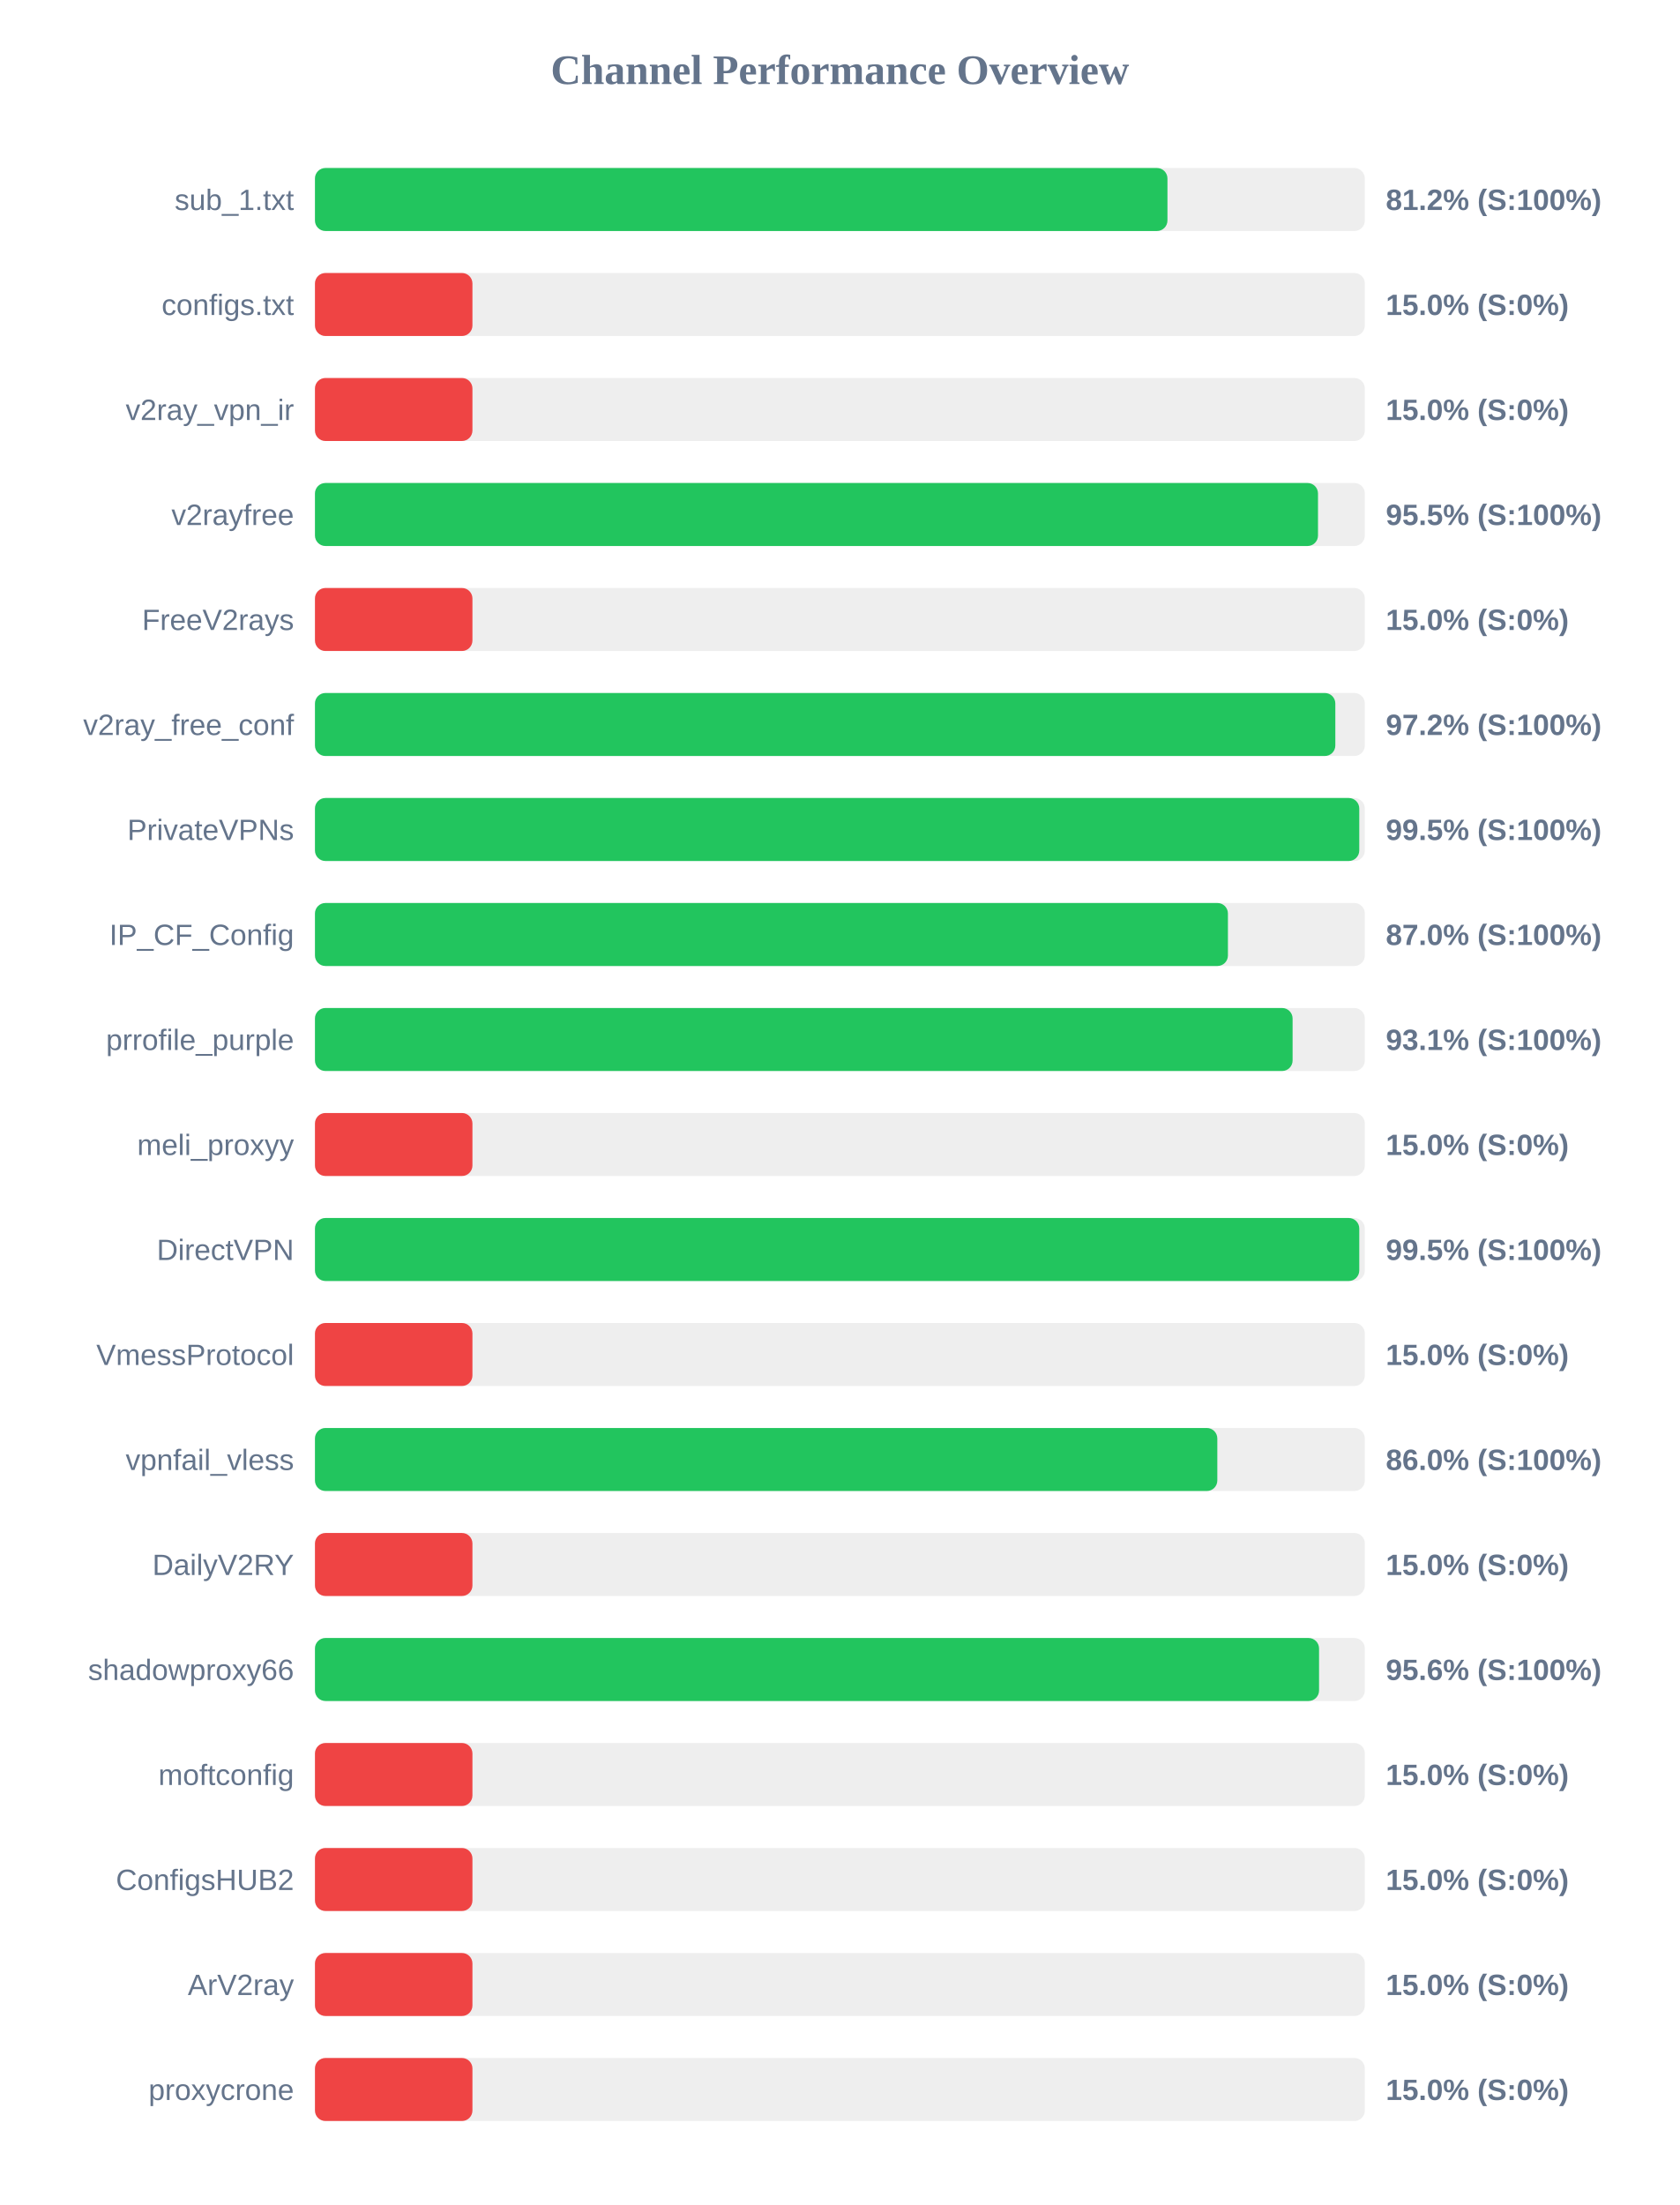
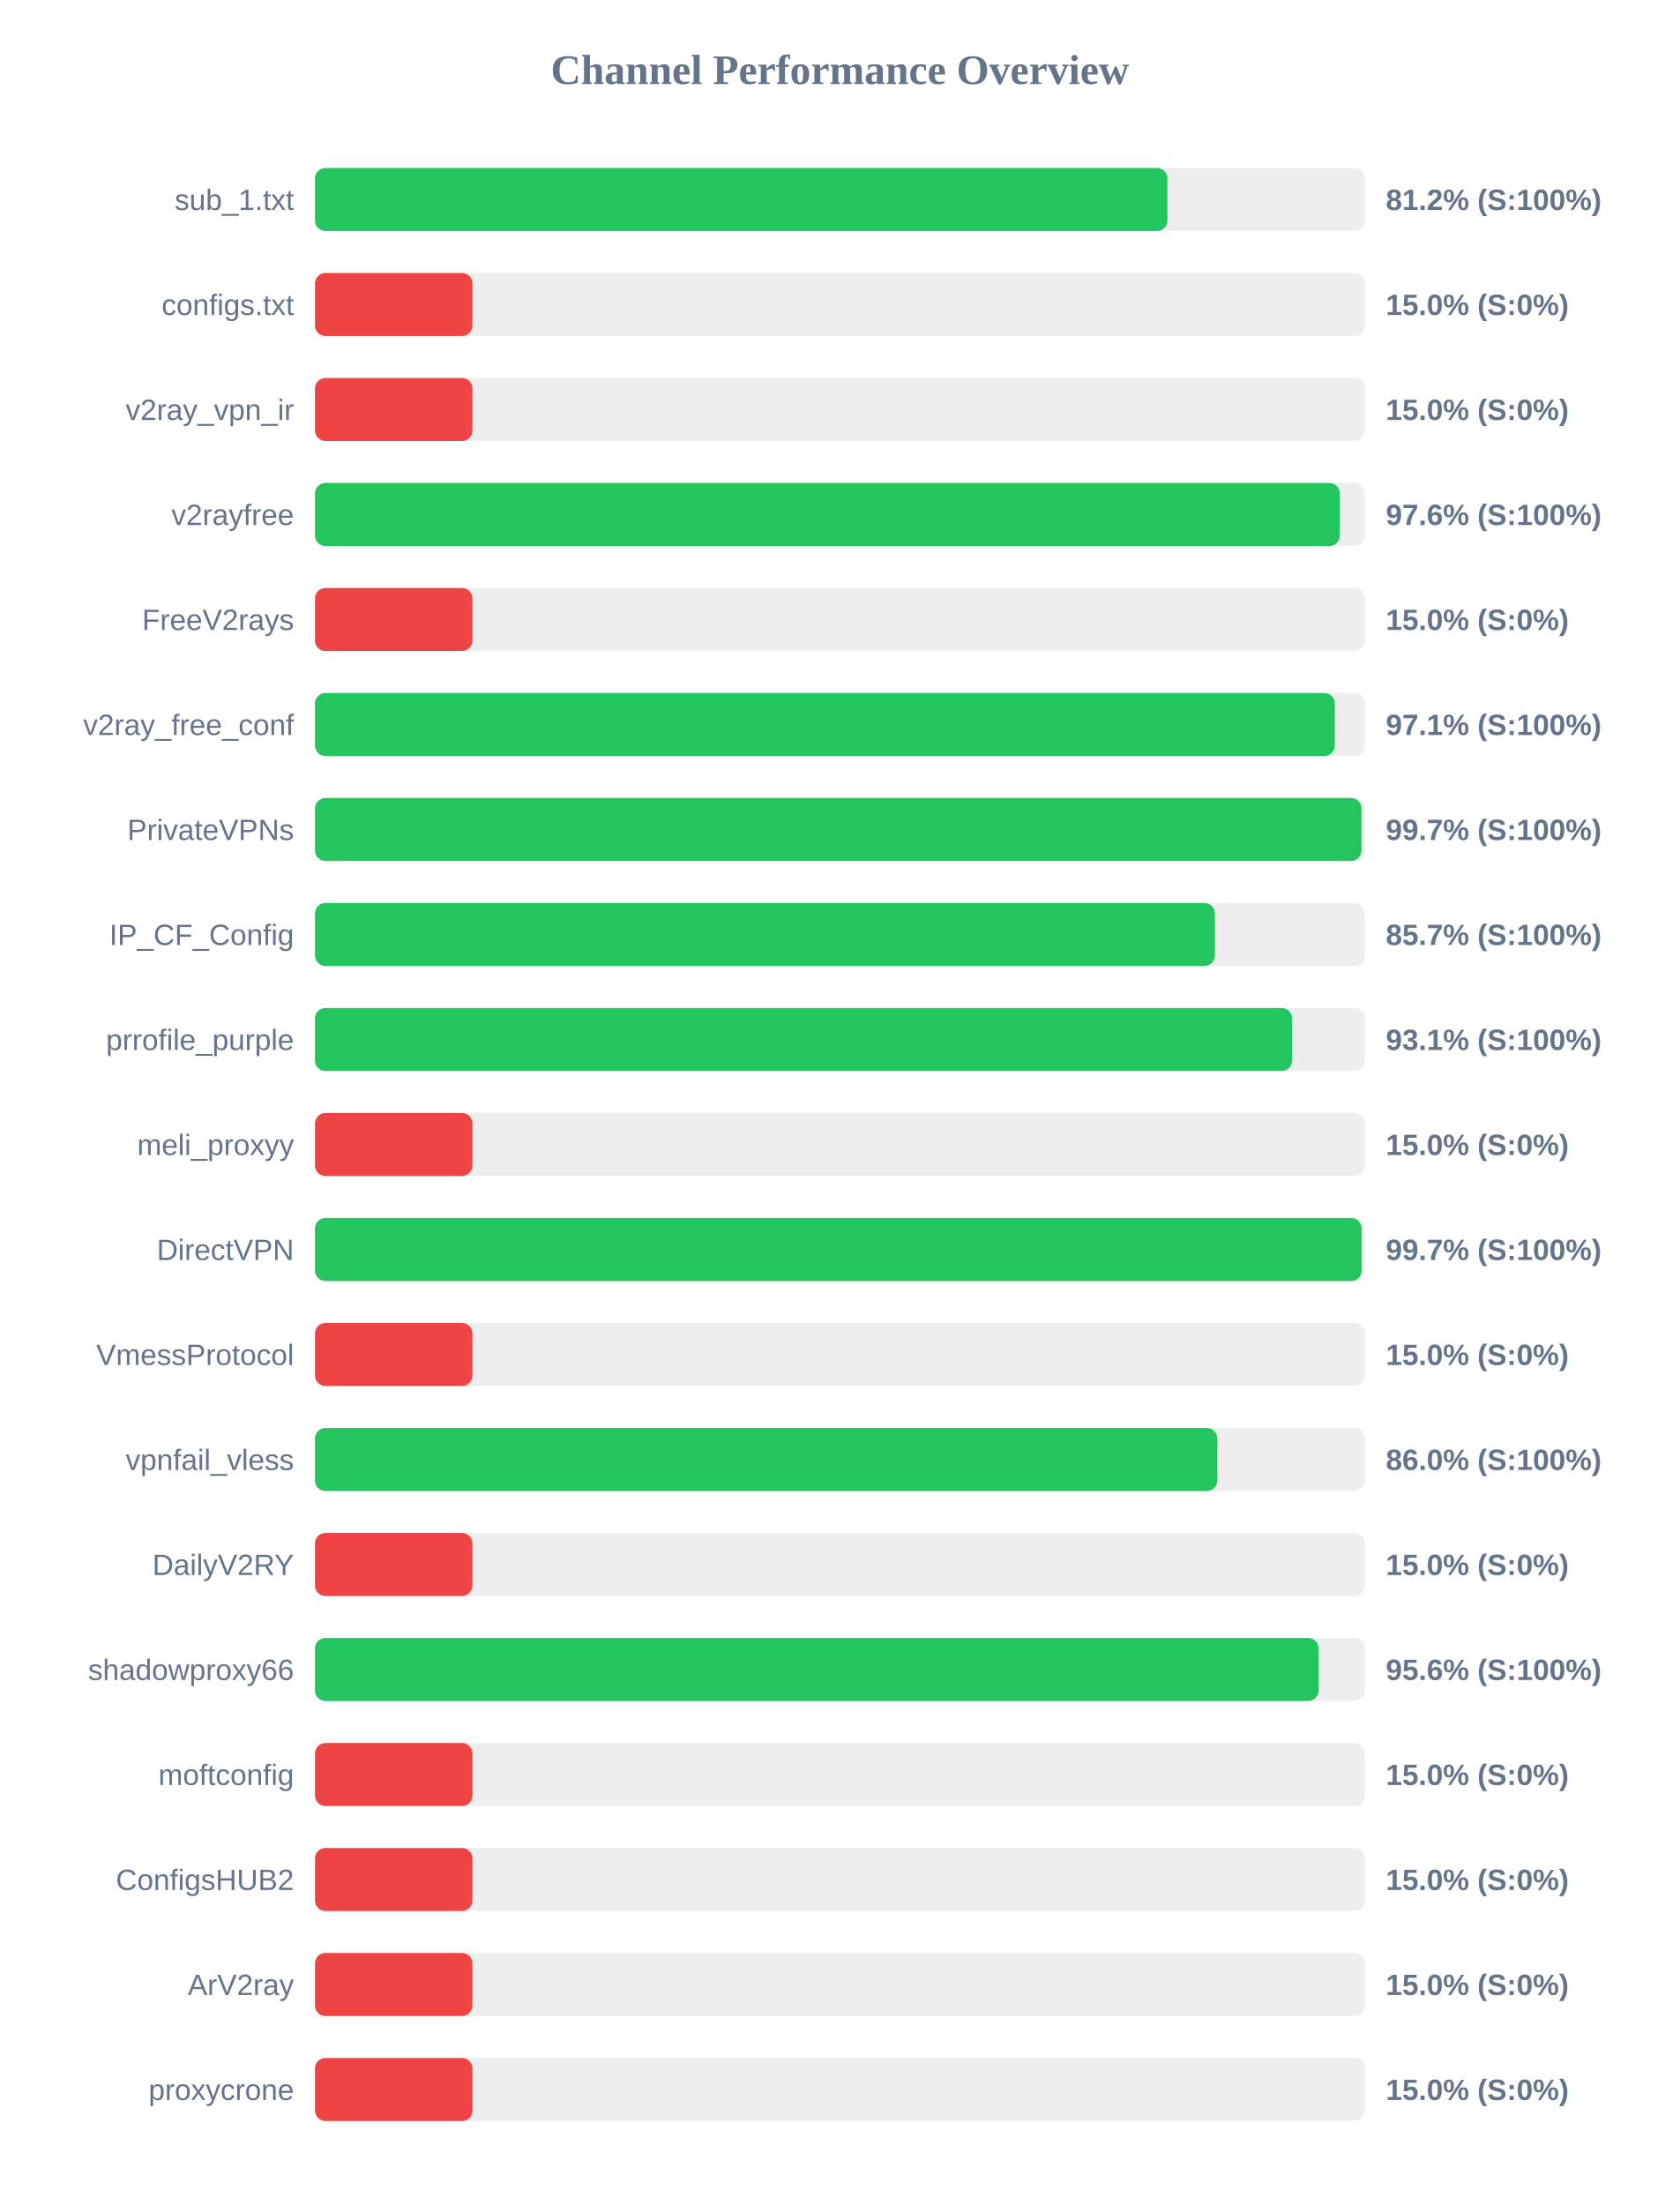
<svg xmlns="http://www.w3.org/2000/svg" width="800" height="1050" version="1.1">
  <style>
        .row { font: 14px Arial; fill: #64748b; }
        .score { font: bold 14px Arial; fill: #64748b; }
    </style>
  <text x="400" y="40" text-anchor="middle" font-size="20px" font-weight="bold" fill="#64748b">Channel Performance Overview</text>
  <rect x="150" y="80" width="500" height="30" fill="#eee" rx="5" />
  <rect x="150" y="80" width="406.0" height="30" fill="#22c55e" rx="5" />
  <text x="140" y="100" text-anchor="end" class="row">sub_1.txt</text>
  <text x="660" y="100" text-anchor="start" class="score">81.2% (S:100%)</text>
  <rect x="150" y="130" width="500" height="30" fill="#eee" rx="5" />
  <rect x="150" y="130" width="75.0" height="30" fill="#ef4444" rx="5" />
  <text x="140" y="150" text-anchor="end" class="row">configs.txt</text>
  <text x="660" y="150" text-anchor="start" class="score">15.0% (S:0%)</text>
  <rect x="150" y="180" width="500" height="30" fill="#eee" rx="5" />
  <rect x="150" y="180" width="75.0" height="30" fill="#ef4444" rx="5" />
  <text x="140" y="200" text-anchor="end" class="row">v2ray_vpn_ir</text>
  <text x="660" y="200" text-anchor="start" class="score">15.0% (S:0%)</text>
  <rect x="150" y="230" width="500" height="30" fill="#eee" rx="5" />
-   <rect x="150" y="230" width="477.7" height="30" fill="#22c55e" rx="5" />
+   <rect x="150" y="230" width="488.1" height="30" fill="#22c55e" rx="5" />
  <text x="140" y="250" text-anchor="end" class="row">v2rayfree</text>
-   <text x="660" y="250" text-anchor="start" class="score">95.5% (S:100%)</text>
+   <text x="660" y="250" text-anchor="start" class="score">97.6% (S:100%)</text>
  <rect x="150" y="280" width="500" height="30" fill="#eee" rx="5" />
  <rect x="150" y="280" width="75.0" height="30" fill="#ef4444" rx="5" />
  <text x="140" y="300" text-anchor="end" class="row">FreeV2rays</text>
  <text x="660" y="300" text-anchor="start" class="score">15.0% (S:0%)</text>
  <rect x="150" y="330" width="500" height="30" fill="#eee" rx="5" />
-   <rect x="150" y="330" width="485.95" height="30" fill="#22c55e" rx="5" />
+   <rect x="150" y="330" width="485.7" height="30" fill="#22c55e" rx="5" />
  <text x="140" y="350" text-anchor="end" class="row">v2ray_free_conf</text>
-   <text x="660" y="350" text-anchor="start" class="score">97.2% (S:100%)</text>
+   <text x="660" y="350" text-anchor="start" class="score">97.1% (S:100%)</text>
  <rect x="150" y="380" width="500" height="30" fill="#eee" rx="5" />
-   <rect x="150" y="380" width="497.35" height="30" fill="#22c55e" rx="5" />
+   <rect x="150" y="380" width="498.4" height="30" fill="#22c55e" rx="5" />
  <text x="140" y="400" text-anchor="end" class="row">PrivateVPNs</text>
-   <text x="660" y="400" text-anchor="start" class="score">99.5% (S:100%)</text>
+   <text x="660" y="400" text-anchor="start" class="score">99.7% (S:100%)</text>
  <rect x="150" y="430" width="500" height="30" fill="#eee" rx="5" />
-   <rect x="150" y="430" width="434.8" height="30" fill="#22c55e" rx="5" />
+   <rect x="150" y="430" width="428.6" height="30" fill="#22c55e" rx="5" />
  <text x="140" y="450" text-anchor="end" class="row">IP_CF_Config</text>
-   <text x="660" y="450" text-anchor="start" class="score">87.0% (S:100%)</text>
+   <text x="660" y="450" text-anchor="start" class="score">85.7% (S:100%)</text>
  <rect x="150" y="480" width="500" height="30" fill="#eee" rx="5" />
-   <rect x="150" y="480" width="465.6" height="30" fill="#22c55e" rx="5" />
+   <rect x="150" y="480" width="465.35" height="30" fill="#22c55e" rx="5" />
  <text x="140" y="500" text-anchor="end" class="row">prrofile_purple</text>
  <text x="660" y="500" text-anchor="start" class="score">93.1% (S:100%)</text>
  <rect x="150" y="530" width="500" height="30" fill="#eee" rx="5" />
  <rect x="150" y="530" width="75.0" height="30" fill="#ef4444" rx="5" />
  <text x="140" y="550" text-anchor="end" class="row">meli_proxyy</text>
  <text x="660" y="550" text-anchor="start" class="score">15.0% (S:0%)</text>
  <rect x="150" y="580" width="500" height="30" fill="#eee" rx="5" />
-   <rect x="150" y="580" width="497.35" height="30" fill="#22c55e" rx="5" />
+   <rect x="150" y="580" width="498.5" height="30" fill="#22c55e" rx="5" />
  <text x="140" y="600" text-anchor="end" class="row">DirectVPN</text>
-   <text x="660" y="600" text-anchor="start" class="score">99.5% (S:100%)</text>
+   <text x="660" y="600" text-anchor="start" class="score">99.7% (S:100%)</text>
  <rect x="150" y="630" width="500" height="30" fill="#eee" rx="5" />
  <rect x="150" y="630" width="75.0" height="30" fill="#ef4444" rx="5" />
  <text x="140" y="650" text-anchor="end" class="row">VmessProtocol</text>
  <text x="660" y="650" text-anchor="start" class="score">15.0% (S:0%)</text>
  <rect x="150" y="680" width="500" height="30" fill="#eee" rx="5" />
  <rect x="150" y="680" width="429.75" height="30" fill="#22c55e" rx="5" />
  <text x="140" y="700" text-anchor="end" class="row">vpnfail_vless</text>
  <text x="660" y="700" text-anchor="start" class="score">86.0% (S:100%)</text>
  <rect x="150" y="730" width="500" height="30" fill="#eee" rx="5" />
  <rect x="150" y="730" width="75.0" height="30" fill="#ef4444" rx="5" />
  <text x="140" y="750" text-anchor="end" class="row">DailyV2RY</text>
  <text x="660" y="750" text-anchor="start" class="score">15.0% (S:0%)</text>
  <rect x="150" y="780" width="500" height="30" fill="#eee" rx="5" />
-   <rect x="150" y="780" width="478.2" height="30" fill="#22c55e" rx="5" />
+   <rect x="150" y="780" width="478.0" height="30" fill="#22c55e" rx="5" />
  <text x="140" y="800" text-anchor="end" class="row">shadowproxy66</text>
  <text x="660" y="800" text-anchor="start" class="score">95.6% (S:100%)</text>
  <rect x="150" y="830" width="500" height="30" fill="#eee" rx="5" />
  <rect x="150" y="830" width="75.0" height="30" fill="#ef4444" rx="5" />
  <text x="140" y="850" text-anchor="end" class="row">moftconfig</text>
  <text x="660" y="850" text-anchor="start" class="score">15.0% (S:0%)</text>
  <rect x="150" y="880" width="500" height="30" fill="#eee" rx="5" />
  <rect x="150" y="880" width="75.0" height="30" fill="#ef4444" rx="5" />
  <text x="140" y="900" text-anchor="end" class="row">ConfigsHUB2</text>
  <text x="660" y="900" text-anchor="start" class="score">15.0% (S:0%)</text>
  <rect x="150" y="930" width="500" height="30" fill="#eee" rx="5" />
  <rect x="150" y="930" width="75.0" height="30" fill="#ef4444" rx="5" />
  <text x="140" y="950" text-anchor="end" class="row">ArV2ray</text>
  <text x="660" y="950" text-anchor="start" class="score">15.0% (S:0%)</text>
  <rect x="150" y="980" width="500" height="30" fill="#eee" rx="5" />
  <rect x="150" y="980" width="75.0" height="30" fill="#ef4444" rx="5" />
  <text x="140" y="1000" text-anchor="end" class="row">proxycrone</text>
  <text x="660" y="1000" text-anchor="start" class="score">15.0% (S:0%)</text>
</svg>
